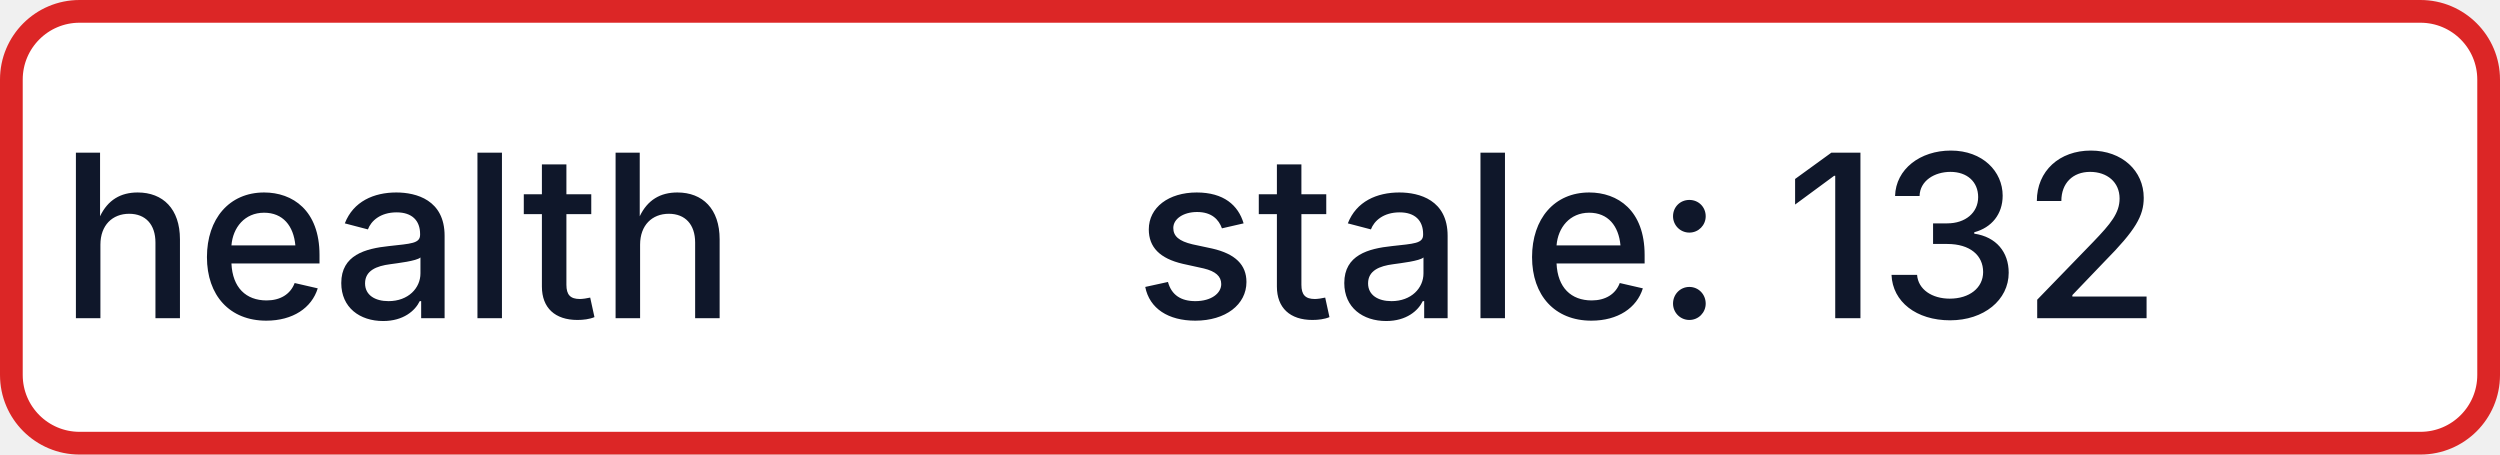
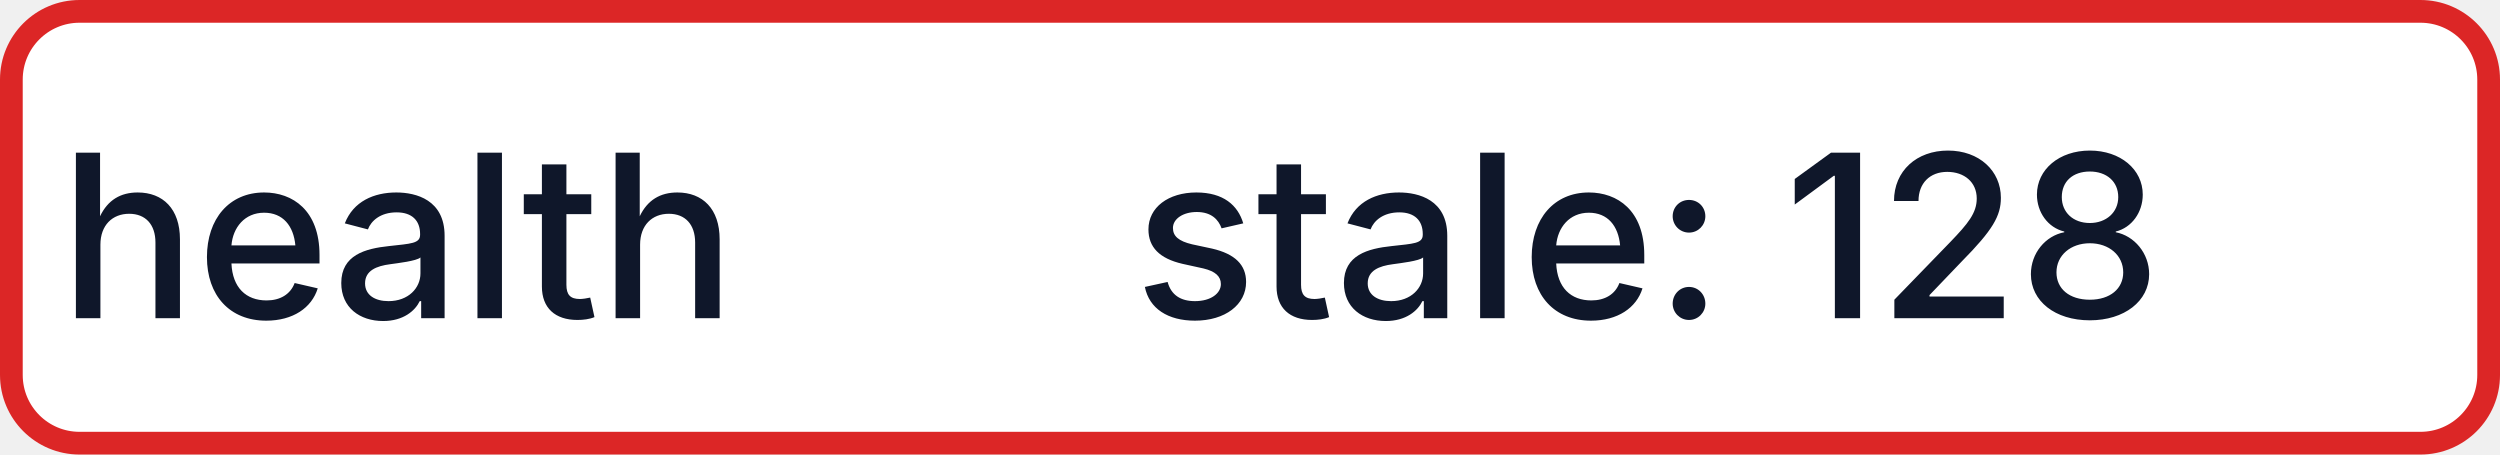
- <svg xmlns="http://www.w3.org/2000/svg" width="110" height="20" role="img" aria-label="health: stale: 132">
+ <svg xmlns="http://www.w3.org/2000/svg" width="110" height="20" role="img" aria-label="health: stale: 128">
  <rect x="0.5" y="0.5" width="109" height="19" rx="3" fill="#FFFFFF" stroke="#DC2626" stroke-width="1" />
  <g fill="#0F172A" text-anchor="middle" font-family="-apple-system,BlinkMacSystemFont,Segoe UI,sans-serif" font-size="10" font-weight="500">
    <text x="17.5" y="14">health</text>
-     <text x="72.5" y="14" textLength="68" lengthAdjust="spacingAndGlyphs">stale: 132</text>
+     <text x="72.5" y="14" textLength="68" lengthAdjust="spacingAndGlyphs">stale: 128</text>
  </g>
</svg>
